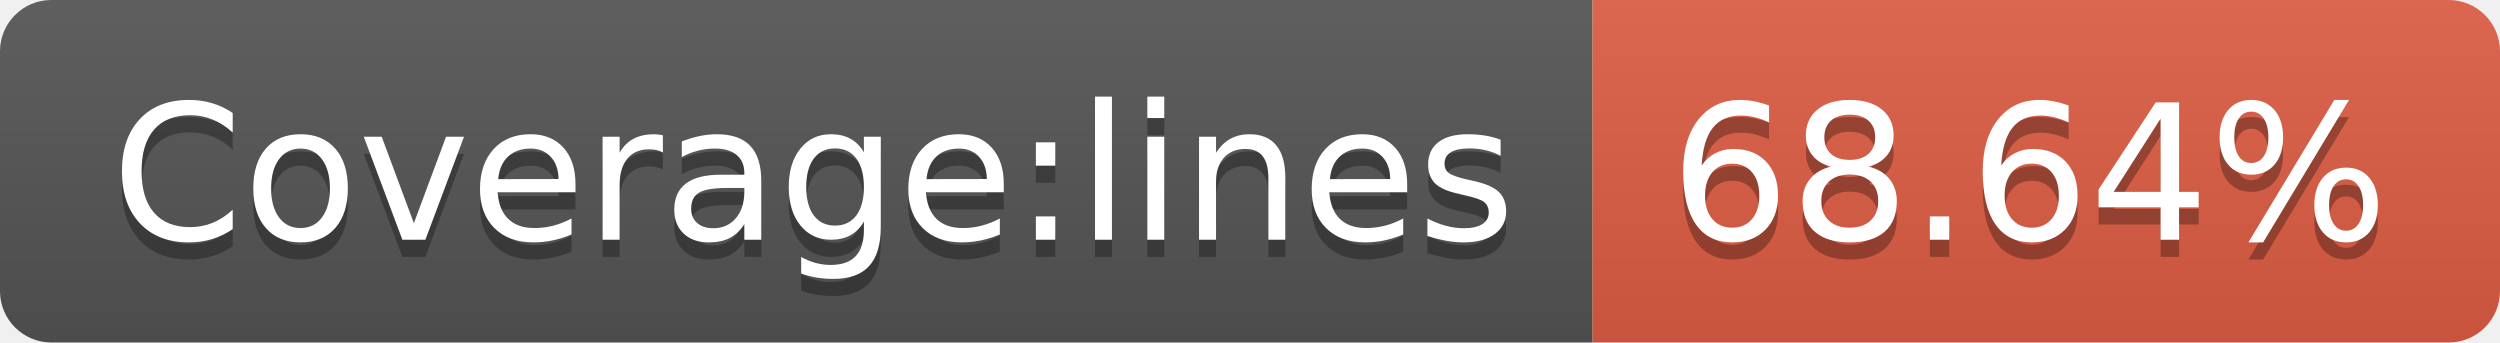
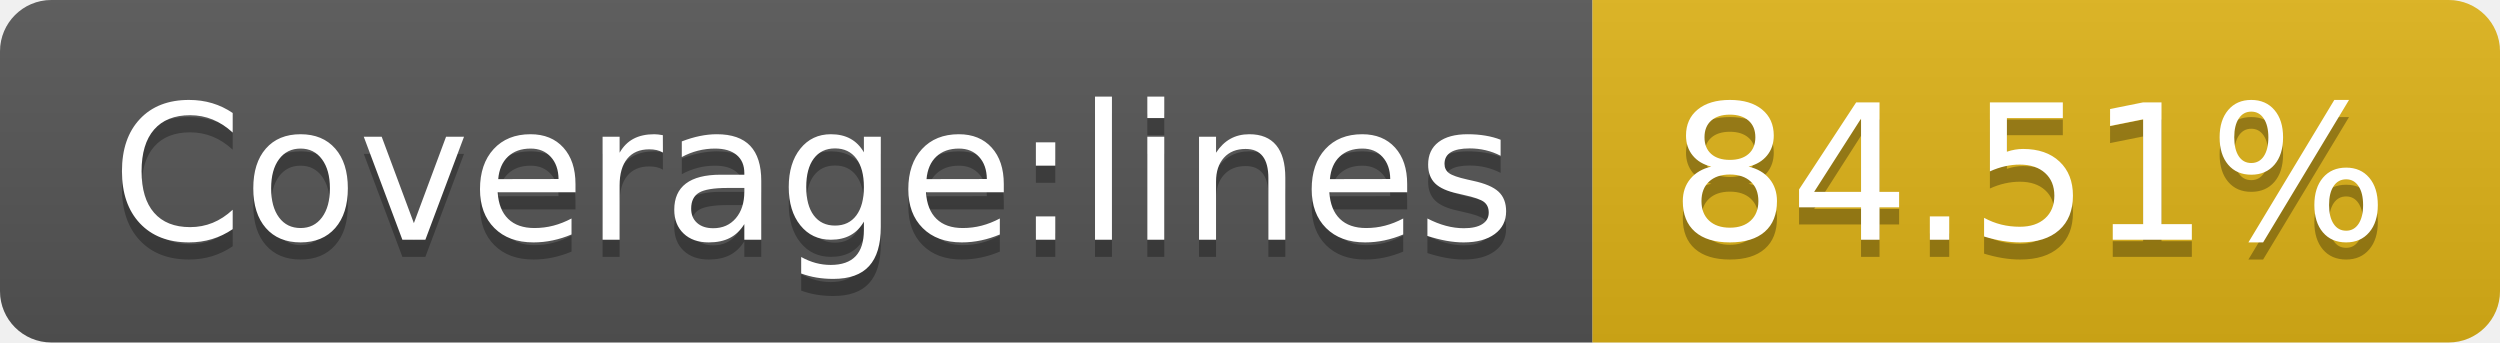
- <svg xmlns="http://www.w3.org/2000/svg" width="146" height="20" role="img" aria-label="Coverage:lines: 68.64%">
+ <svg xmlns="http://www.w3.org/2000/svg" width="146" height="20" role="img" aria-label="Coverage:lines: 84.51%">
  <linearGradient id="s" x2="0" y2="100%">
    <stop offset="0" stop-color="#bbb" stop-opacity=".1" />
    <stop offset="1" stop-opacity=".1" />
  </linearGradient>
  <clipPath id="r">
    <rect width="146" height="20" rx="3" fill="#fff" />
  </clipPath>
  <g clip-path="url(#r)">
    <rect width="93" height="20" fill="#555" />
-     <rect x="93" width="53" height="20" fill="#e05d44" />
+     <rect x="93" width="53" height="20" fill="#dfb317" />
    <rect width="146" height="20" fill="url(#s)" />
  </g>
  <g fill="#fff" text-anchor="middle" font-family="Verdana,Geneva,DejaVu Sans,sans-serif" text-rendering="geometricPrecision" font-size="110">
    <text aria-hidden="true" x="475" y="150" fill="#010101" fill-opacity=".3" transform="scale(.1)" textLength="830">Coverage:lines</text>
    <text x="475" y="140" transform="scale(.1)" fill="#fff" textLength="830">Coverage:lines</text>
-     <text aria-hidden="true" x="1185" y="150" fill="#010101" fill-opacity=".3" transform="scale(.1)" textLength="430">68.64%</text>
-     <text x="1185" y="140" transform="scale(.1)" fill="#fff" textLength="430">68.64%</text>
+     <text aria-hidden="true" x="1185" y="150" fill="#010101" fill-opacity=".3" transform="scale(.1)" textLength="430">84.51%</text>
+     <text x="1185" y="140" transform="scale(.1)" fill="#fff" textLength="430">84.51%</text>
  </g>
</svg>
